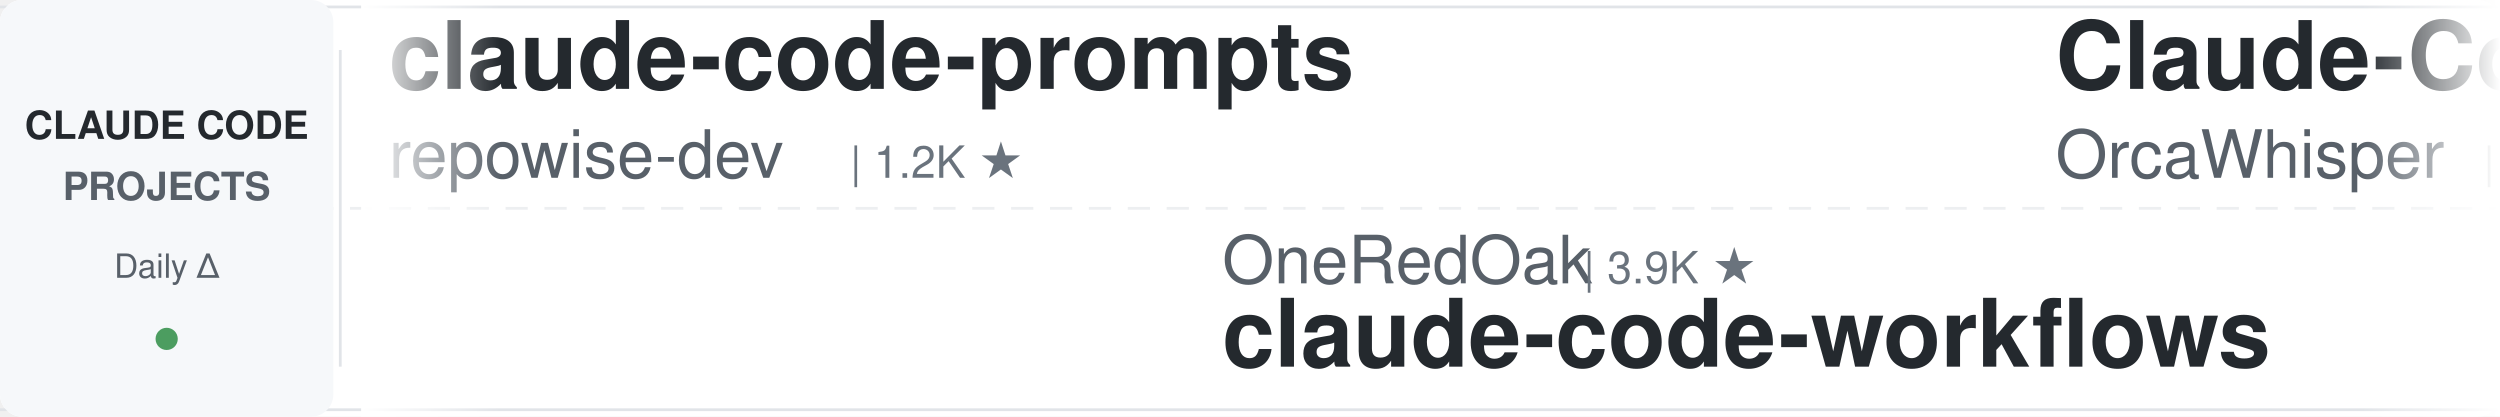
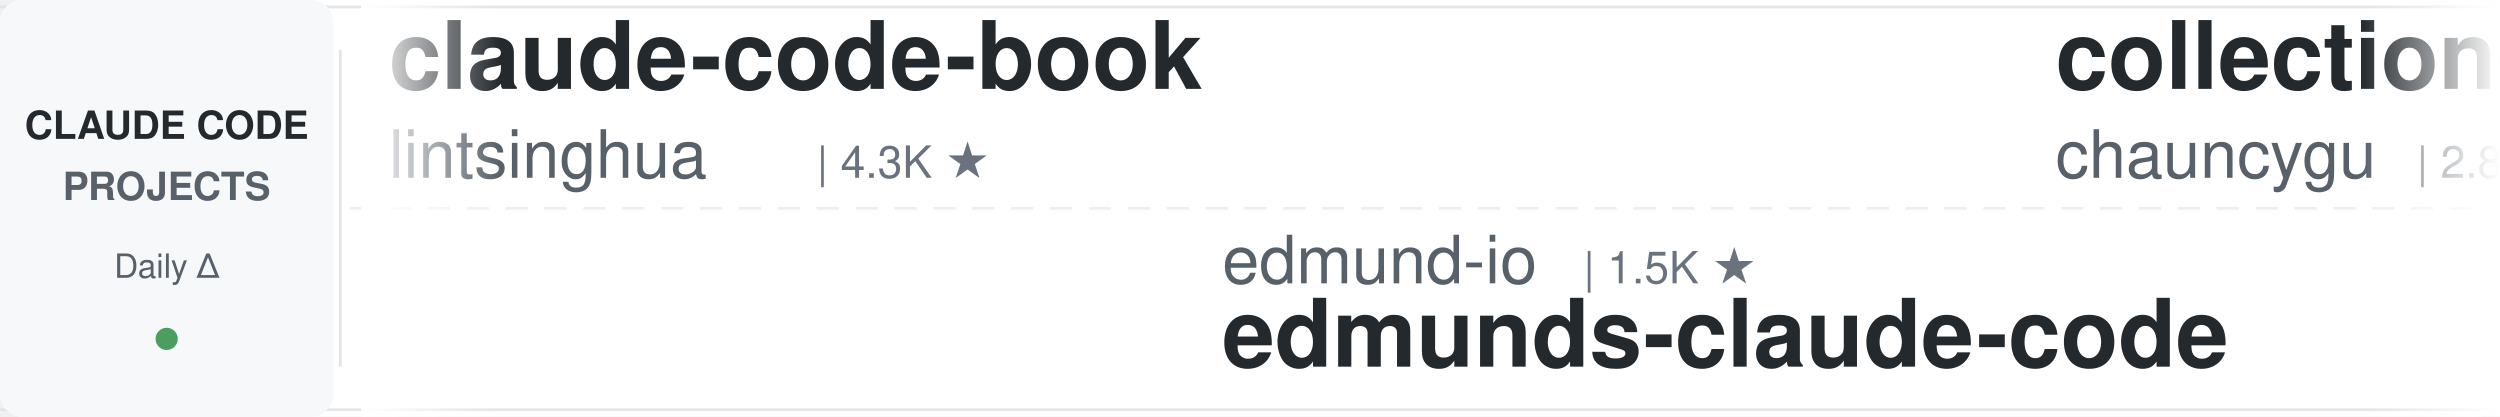
<svg xmlns="http://www.w3.org/2000/svg" width="900" height="150">
  <defs>
    <linearGradient id="awesomeLeftFade" x1="0%" y1="0%" x2="100%" y2="0%">
      <stop offset="0%" style="stop-color:#ffffff;stop-opacity:1" />
      <stop offset="100%" style="stop-color:#ffffff;stop-opacity:0" />
    </linearGradient>
    <linearGradient id="awesomeRightFade" x1="0%" y1="0%" x2="100%" y2="0%">
      <stop offset="0%" style="stop-color:#ffffff;stop-opacity:0" />
      <stop offset="100%" style="stop-color:#ffffff;stop-opacity:1" />
    </linearGradient>
  </defs>
  <rect width="900" height="150" fill="#ffffff" rx="8" />
  <rect x="0" y="2" width="900" height="1" fill="#e1e4e8" />
  <rect x="0" y="147" width="900" height="1" fill="#e1e4e8" />
  <line x1="0" y1="75" x2="900" y2="75" stroke="#e1e4e8" stroke-width="1" stroke-dasharray="8 6" opacity="0.6" />
  <rect x="0" y="0" width="120" height="150" fill="#f6f8fa" rx="8" />
  <text x="60" y="50" font-family="-apple-system, BlinkMacSystemFont, 'Segoe UI', Helvetica, Arial, sans-serif" font-size="14" font-weight="600" fill="#24292e" text-anchor="middle">CLAUDE CODE</text>
  <text x="60" y="72" font-family="-apple-system, BlinkMacSystemFont, 'Segoe UI', Helvetica, Arial, sans-serif" font-size="14" font-weight="600" fill="#586069" text-anchor="middle">PROJECTS</text>
  <text x="60" y="100" font-family="-apple-system, BlinkMacSystemFont, 'Segoe UI', Helvetica, Arial, sans-serif" font-size="12" font-weight="500" fill="#586069" text-anchor="middle">Daily Δ</text>
  <circle cx="60" cy="122" r="4" fill="#22863a" opacity="0.8" />
  <rect x="122" y="18" width="1" height="114" fill="#e1e4e8" />
  <clipPath id="awesomeTickerClip">
    <rect x="130" y="0" width="770" height="150" />
  </clipPath>
  <g clip-path="url(#awesomeTickerClip)">
    <g id="awesomeTickerItems">
      <animateTransform attributeName="transform" attributeType="XML" type="translate" from="0 0" to="-3000 0" dur="54s" repeatCount="indefinite" />
      <g transform="translate(0, 0)">
-         <text x="140" y="32" font-family="-apple-system, BlinkMacSystemFont, 'Segoe UI', Helvetica, Arial, sans-serif" font-size="34" font-weight="600" fill="#24292e">claude-code-prompts</text>
-         <text x="140" y="64" font-family="-apple-system, BlinkMacSystemFont, 'Segoe UI', Helvetica, Arial, sans-serif" font-size="24" font-weight="400" fill="#586069">repowise-dev</text>
-         <text x="306" y="64" font-family="-apple-system, BlinkMacSystemFont, 'Segoe UI', Helvetica, Arial, sans-serif" font-size="16" font-weight="500" fill="#6a737d">| 1.2K ★</text>
+         <text x="140" y="32" font-family="-apple-system, BlinkMacSystemFont, 'Segoe UI', Helvetica, Arial, sans-serif" font-size="34" font-weight="600" fill="#24292e">claude-code-book</text>
+         <text x="140" y="64" font-family="-apple-system, BlinkMacSystemFont, 'Segoe UI', Helvetica, Arial, sans-serif" font-size="24" font-weight="400" fill="#586069">lintsinghua</text>
+         <text x="294" y="64" font-family="-apple-system, BlinkMacSystemFont, 'Segoe UI', Helvetica, Arial, sans-serif" font-size="16" font-weight="500" fill="#6a737d">| 4.3K ★</text>
      </g>
      <g transform="translate(300, 0)">
-         <text x="140" y="102" font-family="-apple-system, BlinkMacSystemFont, 'Segoe UI', Helvetica, Arial, sans-serif" font-size="24" font-weight="400" fill="#586069">OneRedOak</text>
-         <text x="270" y="102" font-family="-apple-system, BlinkMacSystemFont, 'Segoe UI', Helvetica, Arial, sans-serif" font-size="16" font-weight="500" fill="#6a737d">| 3.9K ★</text>
-         <text x="140" y="132" font-family="-apple-system, BlinkMacSystemFont, 'Segoe UI', Helvetica, Arial, sans-serif" font-size="34" font-weight="600" fill="#24292e">claude-code-workflows</text>
+         <text x="140" y="102" font-family="-apple-system, BlinkMacSystemFont, 'Segoe UI', Helvetica, Arial, sans-serif" font-size="24" font-weight="400" fill="#586069">edmund-io</text>
+         <text x="270" y="102" font-family="-apple-system, BlinkMacSystemFont, 'Segoe UI', Helvetica, Arial, sans-serif" font-size="16" font-weight="500" fill="#6a737d">| 1.5K ★</text>
+         <text x="140" y="132" font-family="-apple-system, BlinkMacSystemFont, 'Segoe UI', Helvetica, Arial, sans-serif" font-size="34" font-weight="600" fill="#24292e">edmunds-claude-code</text>
      </g>
      <g transform="translate(600, 0)">
-         <text x="140" y="32" font-family="-apple-system, BlinkMacSystemFont, 'Segoe UI', Helvetica, Arial, sans-serif" font-size="34" font-weight="600" fill="#24292e">Claude-Code</text>
-         <text x="140" y="64" font-family="-apple-system, BlinkMacSystemFont, 'Segoe UI', Helvetica, Arial, sans-serif" font-size="24" font-weight="400" fill="#586069">OrcaWhisper</text>
-         <text x="294" y="64" font-family="-apple-system, BlinkMacSystemFont, 'Segoe UI', Helvetica, Arial, sans-serif" font-size="16" font-weight="500" fill="#6a737d">| 102 ★</text>
+         <text x="140" y="32" font-family="-apple-system, BlinkMacSystemFont, 'Segoe UI', Helvetica, Arial, sans-serif" font-size="34" font-weight="600" fill="#24292e">collection-claude-code-s...</text>
+         <text x="140" y="64" font-family="-apple-system, BlinkMacSystemFont, 'Segoe UI', Helvetica, Arial, sans-serif" font-size="24" font-weight="400" fill="#586069">chauncygu</text>
+         <text x="270" y="64" font-family="-apple-system, BlinkMacSystemFont, 'Segoe UI', Helvetica, Arial, sans-serif" font-size="16" font-weight="500" fill="#6a737d">| 2.8K ★</text>
      </g>
      <g transform="translate(900, 0)">
-         <text x="140" y="102" font-family="-apple-system, BlinkMacSystemFont, 'Segoe UI', Helvetica, Arial, sans-serif" font-size="24" font-weight="400" fill="#586069">disler</text>
-         <text x="234" y="102" font-family="-apple-system, BlinkMacSystemFont, 'Segoe UI', Helvetica, Arial, sans-serif" font-size="16" font-weight="500" fill="#6a737d">| 3.9K ★</text>
-         <text x="140" y="132" font-family="-apple-system, BlinkMacSystemFont, 'Segoe UI', Helvetica, Arial, sans-serif" font-size="34" font-weight="600" fill="#24292e">claude-code-hooks-master...</text>
+         <text x="140" y="102" font-family="-apple-system, BlinkMacSystemFont, 'Segoe UI', Helvetica, Arial, sans-serif" font-size="24" font-weight="400" fill="#586069">musistudio</text>
+         <text x="282" y="102" font-family="-apple-system, BlinkMacSystemFont, 'Segoe UI', Helvetica, Arial, sans-serif" font-size="16" font-weight="500" fill="#6a737d">| 37.6K ★</text>
+         <text x="368" y="102" font-family="-apple-system, BlinkMacSystemFont, 'Segoe UI', Helvetica, Arial, sans-serif" font-size="16" font-weight="500" fill="#cb2431"> -1</text>
+         <text x="140" y="132" font-family="-apple-system, BlinkMacSystemFont, 'Segoe UI', Helvetica, Arial, sans-serif" font-size="34" font-weight="600" fill="#24292e">claude-code-router</text>
      </g>
      <g transform="translate(1200, 0)">
-         <text x="140" y="32" font-family="-apple-system, BlinkMacSystemFont, 'Segoe UI', Helvetica, Arial, sans-serif" font-size="34" font-weight="600" fill="#24292e">Claude-Code</text>
-         <text x="140" y="64" font-family="-apple-system, BlinkMacSystemFont, 'Segoe UI', Helvetica, Arial, sans-serif" font-size="24" font-weight="400" fill="#586069">KPR111</text>
-         <text x="234" y="64" font-family="-apple-system, BlinkMacSystemFont, 'Segoe UI', Helvetica, Arial, sans-serif" font-size="16" font-weight="500" fill="#6a737d">| 18 ★</text>
+         <text x="140" y="32" font-family="-apple-system, BlinkMacSystemFont, 'Segoe UI', Helvetica, Arial, sans-serif" font-size="34" font-weight="600" fill="#24292e">claude-code-proxy</text>
+         <text x="140" y="64" font-family="-apple-system, BlinkMacSystemFont, 'Segoe UI', Helvetica, Arial, sans-serif" font-size="24" font-weight="400" fill="#586069">fuergaosi233</text>
+         <text x="306" y="64" font-family="-apple-system, BlinkMacSystemFont, 'Segoe UI', Helvetica, Arial, sans-serif" font-size="16" font-weight="500" fill="#6a737d">| 2.8K ★</text>
      </g>
      <g transform="translate(1500, 0)">
-         <text x="140" y="102" font-family="-apple-system, BlinkMacSystemFont, 'Segoe UI', Helvetica, Arial, sans-serif" font-size="24" font-weight="400" fill="#586069">ding113</text>
-         <text x="246" y="102" font-family="-apple-system, BlinkMacSystemFont, 'Segoe UI', Helvetica, Arial, sans-serif" font-size="16" font-weight="500" fill="#6a737d">| 3.4K ★</text>
-         <text x="140" y="132" font-family="-apple-system, BlinkMacSystemFont, 'Segoe UI', Helvetica, Arial, sans-serif" font-size="34" font-weight="600" fill="#24292e">claude-code-hub</text>
+         <text x="140" y="102" font-family="-apple-system, BlinkMacSystemFont, 'Segoe UI', Helvetica, Arial, sans-serif" font-size="24" font-weight="400" fill="#586069">SeemSeam</text>
+         <text x="258" y="102" font-family="-apple-system, BlinkMacSystemFont, 'Segoe UI', Helvetica, Arial, sans-serif" font-size="16" font-weight="500" fill="#6a737d">| 3.5K ★</text>
+         <text x="140" y="132" font-family="-apple-system, BlinkMacSystemFont, 'Segoe UI', Helvetica, Arial, sans-serif" font-size="34" font-weight="600" fill="#24292e">claude_codex_bridge</text>
      </g>
      <g transform="translate(1800, 0)">
-         <text x="140" y="32" font-family="-apple-system, BlinkMacSystemFont, 'Segoe UI', Helvetica, Arial, sans-serif" font-size="34" font-weight="600" fill="#24292e">claude-code-telegram</text>
-         <text x="140" y="64" font-family="-apple-system, BlinkMacSystemFont, 'Segoe UI', Helvetica, Arial, sans-serif" font-size="24" font-weight="400" fill="#586069">overwirehq</text>
-         <text x="282" y="64" font-family="-apple-system, BlinkMacSystemFont, 'Segoe UI', Helvetica, Arial, sans-serif" font-size="16" font-weight="500" fill="#6a737d">| 2.8K ★</text>
-         <text x="359" y="64" font-family="-apple-system, BlinkMacSystemFont, 'Segoe UI', Helvetica, Arial, sans-serif" font-size="16" font-weight="500" fill="#22863a"> +1</text>
+         <text x="140" y="32" font-family="-apple-system, BlinkMacSystemFont, 'Segoe UI', Helvetica, Arial, sans-serif" font-size="34" font-weight="600" fill="#24292e">awesome-claude-code</text>
+         <text x="140" y="64" font-family="-apple-system, BlinkMacSystemFont, 'Segoe UI', Helvetica, Arial, sans-serif" font-size="24" font-weight="400" fill="#586069">jqueryscript</text>
+         <text x="306" y="64" font-family="-apple-system, BlinkMacSystemFont, 'Segoe UI', Helvetica, Arial, sans-serif" font-size="16" font-weight="500" fill="#6a737d">| 523 ★</text>
      </g>
      <g transform="translate(2100, 0)">
-         <text x="140" y="102" font-family="-apple-system, BlinkMacSystemFont, 'Segoe UI', Helvetica, Arial, sans-serif" font-size="24" font-weight="400" fill="#586069">guanshan</text>
-         <text x="258" y="102" font-family="-apple-system, BlinkMacSystemFont, 'Segoe UI', Helvetica, Arial, sans-serif" font-size="16" font-weight="500" fill="#6a737d">| 60 ★</text>
-         <text x="140" y="132" font-family="-apple-system, BlinkMacSystemFont, 'Segoe UI', Helvetica, Arial, sans-serif" font-size="34" font-weight="600" fill="#24292e">ClaudeCode</text>
+         <text x="140" y="102" font-family="-apple-system, BlinkMacSystemFont, 'Segoe UI', Helvetica, Arial, sans-serif" font-size="24" font-weight="400" fill="#586069">shanraisshan</text>
+         <text x="306" y="102" font-family="-apple-system, BlinkMacSystemFont, 'Segoe UI', Helvetica, Arial, sans-serif" font-size="16" font-weight="500" fill="#6a737d">| 67.1K ★</text>
+         <text x="392" y="102" font-family="-apple-system, BlinkMacSystemFont, 'Segoe UI', Helvetica, Arial, sans-serif" font-size="16" font-weight="500" fill="#22863a"> +3</text>
+         <text x="140" y="132" font-family="-apple-system, BlinkMacSystemFont, 'Segoe UI', Helvetica, Arial, sans-serif" font-size="34" font-weight="600" fill="#24292e">claude-code-best-practic...</text>
      </g>
      <g transform="translate(2400, 0)">
-         <text x="140" y="32" font-family="-apple-system, BlinkMacSystemFont, 'Segoe UI', Helvetica, Arial, sans-serif" font-size="34" font-weight="600" fill="#24292e">claude-code-guide</text>
-         <text x="140" y="64" font-family="-apple-system, BlinkMacSystemFont, 'Segoe UI', Helvetica, Arial, sans-serif" font-size="24" font-weight="400" fill="#586069">zebbern</text>
-         <text x="246" y="64" font-family="-apple-system, BlinkMacSystemFont, 'Segoe UI', Helvetica, Arial, sans-serif" font-size="16" font-weight="500" fill="#6a737d">| 4.6K ★</text>
+         <text x="140" y="32" font-family="-apple-system, BlinkMacSystemFont, 'Segoe UI', Helvetica, Arial, sans-serif" font-size="34" font-weight="600" fill="#24292e">claude-code-templates</text>
+         <text x="140" y="64" font-family="-apple-system, BlinkMacSystemFont, 'Segoe UI', Helvetica, Arial, sans-serif" font-size="24" font-weight="400" fill="#586069">davila7</text>
+         <text x="246" y="64" font-family="-apple-system, BlinkMacSystemFont, 'Segoe UI', Helvetica, Arial, sans-serif" font-size="16" font-weight="500" fill="#6a737d">| 32.4K ★</text>
+         <text x="332" y="64" font-family="-apple-system, BlinkMacSystemFont, 'Segoe UI', Helvetica, Arial, sans-serif" font-size="16" font-weight="500" fill="#22863a"> +4</text>
      </g>
      <g transform="translate(2700, 0)">
-         <text x="140" y="102" font-family="-apple-system, BlinkMacSystemFont, 'Segoe UI', Helvetica, Arial, sans-serif" font-size="24" font-weight="400" fill="#586069">chauncygu</text>
-         <text x="270" y="102" font-family="-apple-system, BlinkMacSystemFont, 'Segoe UI', Helvetica, Arial, sans-serif" font-size="16" font-weight="500" fill="#6a737d">| 2.8K ★</text>
-         <text x="140" y="132" font-family="-apple-system, BlinkMacSystemFont, 'Segoe UI', Helvetica, Arial, sans-serif" font-size="34" font-weight="600" fill="#24292e">collection-claude-code-s...</text>
+         <text x="140" y="102" font-family="-apple-system, BlinkMacSystemFont, 'Segoe UI', Helvetica, Arial, sans-serif" font-size="24" font-weight="400" fill="#586069">disler</text>
+         <text x="234" y="102" font-family="-apple-system, BlinkMacSystemFont, 'Segoe UI', Helvetica, Arial, sans-serif" font-size="16" font-weight="500" fill="#6a737d">| 1.7K ★</text>
+         <text x="140" y="132" font-family="-apple-system, BlinkMacSystemFont, 'Segoe UI', Helvetica, Arial, sans-serif" font-size="34" font-weight="600" fill="#24292e">pi-vs-claude-code</text>
      </g>
      <g transform="translate(3000, 0)">
-         <text x="140" y="32" font-family="-apple-system, BlinkMacSystemFont, 'Segoe UI', Helvetica, Arial, sans-serif" font-size="34" font-weight="600" fill="#24292e">claude-code-prompts</text>
-         <text x="140" y="64" font-family="-apple-system, BlinkMacSystemFont, 'Segoe UI', Helvetica, Arial, sans-serif" font-size="24" font-weight="400" fill="#586069">repowise-dev</text>
-         <text x="306" y="64" font-family="-apple-system, BlinkMacSystemFont, 'Segoe UI', Helvetica, Arial, sans-serif" font-size="16" font-weight="500" fill="#6a737d">| 1.2K ★</text>
+         <text x="140" y="32" font-family="-apple-system, BlinkMacSystemFont, 'Segoe UI', Helvetica, Arial, sans-serif" font-size="34" font-weight="600" fill="#24292e">claude-code-book</text>
+         <text x="140" y="64" font-family="-apple-system, BlinkMacSystemFont, 'Segoe UI', Helvetica, Arial, sans-serif" font-size="24" font-weight="400" fill="#586069">lintsinghua</text>
+         <text x="294" y="64" font-family="-apple-system, BlinkMacSystemFont, 'Segoe UI', Helvetica, Arial, sans-serif" font-size="16" font-weight="500" fill="#6a737d">| 4.3K ★</text>
      </g>
      <g transform="translate(3300, 0)">
-         <text x="140" y="102" font-family="-apple-system, BlinkMacSystemFont, 'Segoe UI', Helvetica, Arial, sans-serif" font-size="24" font-weight="400" fill="#586069">OneRedOak</text>
-         <text x="270" y="102" font-family="-apple-system, BlinkMacSystemFont, 'Segoe UI', Helvetica, Arial, sans-serif" font-size="16" font-weight="500" fill="#6a737d">| 3.9K ★</text>
-         <text x="140" y="132" font-family="-apple-system, BlinkMacSystemFont, 'Segoe UI', Helvetica, Arial, sans-serif" font-size="34" font-weight="600" fill="#24292e">claude-code-workflows</text>
+         <text x="140" y="102" font-family="-apple-system, BlinkMacSystemFont, 'Segoe UI', Helvetica, Arial, sans-serif" font-size="24" font-weight="400" fill="#586069">edmund-io</text>
+         <text x="270" y="102" font-family="-apple-system, BlinkMacSystemFont, 'Segoe UI', Helvetica, Arial, sans-serif" font-size="16" font-weight="500" fill="#6a737d">| 1.5K ★</text>
+         <text x="140" y="132" font-family="-apple-system, BlinkMacSystemFont, 'Segoe UI', Helvetica, Arial, sans-serif" font-size="34" font-weight="600" fill="#24292e">edmunds-claude-code</text>
      </g>
      <g transform="translate(3600, 0)">
-         <text x="140" y="32" font-family="-apple-system, BlinkMacSystemFont, 'Segoe UI', Helvetica, Arial, sans-serif" font-size="34" font-weight="600" fill="#24292e">Claude-Code</text>
-         <text x="140" y="64" font-family="-apple-system, BlinkMacSystemFont, 'Segoe UI', Helvetica, Arial, sans-serif" font-size="24" font-weight="400" fill="#586069">OrcaWhisper</text>
-         <text x="294" y="64" font-family="-apple-system, BlinkMacSystemFont, 'Segoe UI', Helvetica, Arial, sans-serif" font-size="16" font-weight="500" fill="#6a737d">| 102 ★</text>
+         <text x="140" y="32" font-family="-apple-system, BlinkMacSystemFont, 'Segoe UI', Helvetica, Arial, sans-serif" font-size="34" font-weight="600" fill="#24292e">collection-claude-code-s...</text>
+         <text x="140" y="64" font-family="-apple-system, BlinkMacSystemFont, 'Segoe UI', Helvetica, Arial, sans-serif" font-size="24" font-weight="400" fill="#586069">chauncygu</text>
+         <text x="270" y="64" font-family="-apple-system, BlinkMacSystemFont, 'Segoe UI', Helvetica, Arial, sans-serif" font-size="16" font-weight="500" fill="#6a737d">| 2.8K ★</text>
      </g>
      <g transform="translate(3900, 0)">
-         <text x="140" y="102" font-family="-apple-system, BlinkMacSystemFont, 'Segoe UI', Helvetica, Arial, sans-serif" font-size="24" font-weight="400" fill="#586069">disler</text>
-         <text x="234" y="102" font-family="-apple-system, BlinkMacSystemFont, 'Segoe UI', Helvetica, Arial, sans-serif" font-size="16" font-weight="500" fill="#6a737d">| 3.9K ★</text>
-         <text x="140" y="132" font-family="-apple-system, BlinkMacSystemFont, 'Segoe UI', Helvetica, Arial, sans-serif" font-size="34" font-weight="600" fill="#24292e">claude-code-hooks-master...</text>
+         <text x="140" y="102" font-family="-apple-system, BlinkMacSystemFont, 'Segoe UI', Helvetica, Arial, sans-serif" font-size="24" font-weight="400" fill="#586069">musistudio</text>
+         <text x="282" y="102" font-family="-apple-system, BlinkMacSystemFont, 'Segoe UI', Helvetica, Arial, sans-serif" font-size="16" font-weight="500" fill="#6a737d">| 37.6K ★</text>
+         <text x="368" y="102" font-family="-apple-system, BlinkMacSystemFont, 'Segoe UI', Helvetica, Arial, sans-serif" font-size="16" font-weight="500" fill="#cb2431"> -1</text>
+         <text x="140" y="132" font-family="-apple-system, BlinkMacSystemFont, 'Segoe UI', Helvetica, Arial, sans-serif" font-size="34" font-weight="600" fill="#24292e">claude-code-router</text>
      </g>
    </g>
  </g>
  <rect x="130" y="0" width="50" height="150" fill="url(#awesomeLeftFade)" />
  <rect x="850" y="0" width="50" height="150" fill="url(#awesomeRightFade)" />
</svg>
